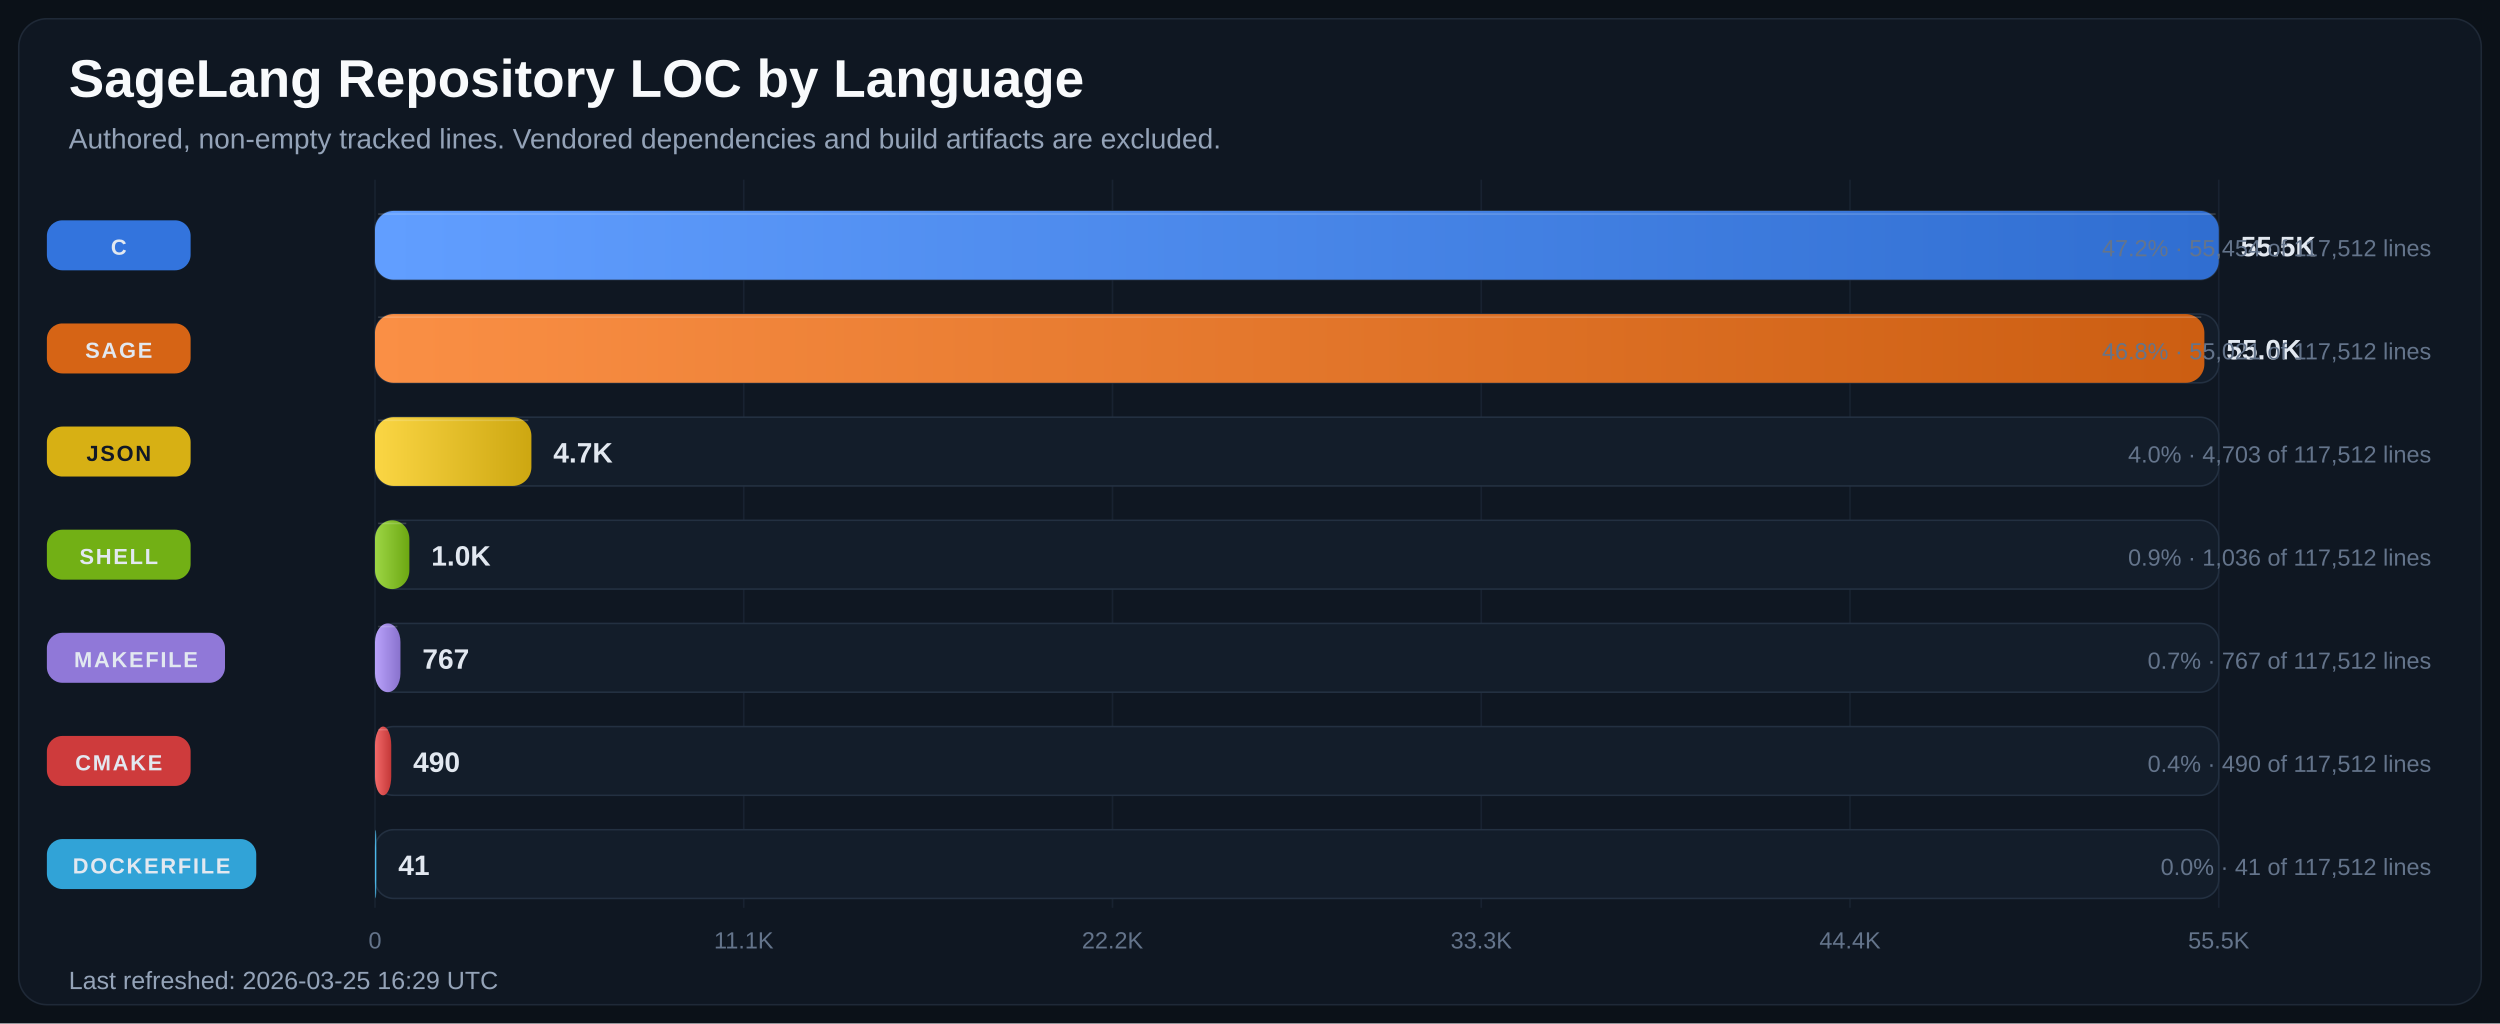
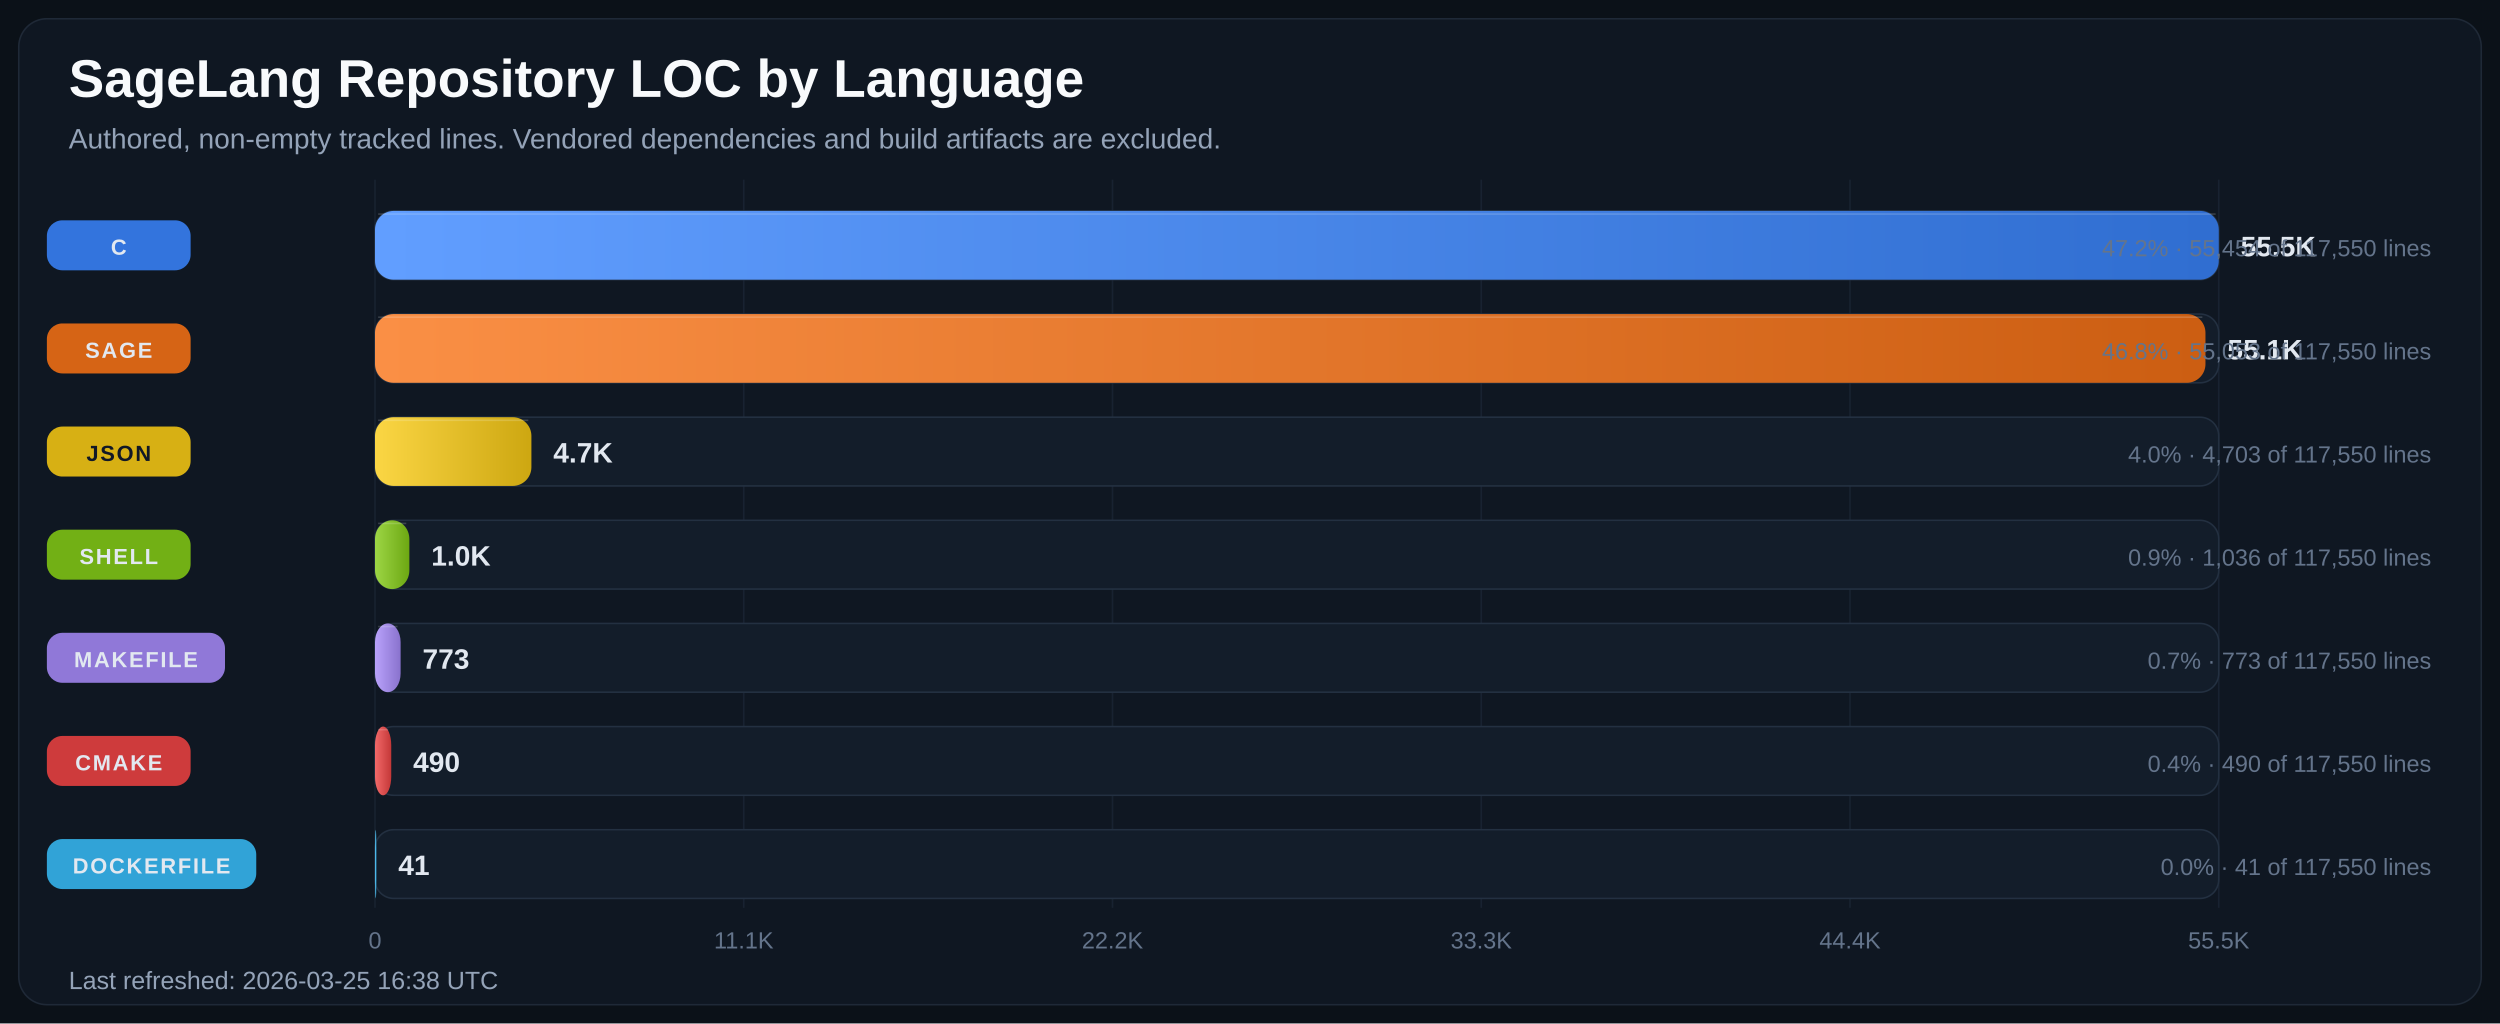
<svg xmlns="http://www.w3.org/2000/svg" width="1600" height="655" viewBox="0 0 1600 655" role="img" aria-labelledby="title desc">
  <defs>
    <linearGradient id="bar-gradient-0" x1="0%" y1="0%" x2="100%" y2="0%">
      <stop offset="0%" stop-color="#619EFF" />
      <stop offset="100%" stop-color="#306ED1" />
    </linearGradient>
    <linearGradient id="bar-gradient-1" x1="0%" y1="0%" x2="100%" y2="0%">
      <stop offset="0%" stop-color="#FA8F45" />
      <stop offset="100%" stop-color="#CC5E12" />
    </linearGradient>
    <linearGradient id="bar-gradient-2" x1="0%" y1="0%" x2="100%" y2="0%">
      <stop offset="0%" stop-color="#FBD644" />
      <stop offset="100%" stop-color="#CDA711" />
    </linearGradient>
    <linearGradient id="bar-gradient-3" x1="0%" y1="0%" x2="100%" y2="0%">
      <stop offset="0%" stop-color="#9DD645" />
      <stop offset="100%" stop-color="#6CA712" />
    </linearGradient>
    <linearGradient id="bar-gradient-4" x1="0%" y1="0%" x2="100%" y2="0%">
      <stop offset="0%" stop-color="#B9A2FB" />
      <stop offset="100%" stop-color="#8972CD" />
    </linearGradient>
    <linearGradient id="bar-gradient-5" x1="0%" y1="0%" x2="100%" y2="0%">
      <stop offset="0%" stop-color="#F26969" />
      <stop offset="100%" stop-color="#C43838" />
    </linearGradient>
    <linearGradient id="bar-gradient-6" x1="0%" y1="0%" x2="100%" y2="0%">
      <stop offset="0%" stop-color="#60CAF9" />
      <stop offset="100%" stop-color="#2E9BCB" />
    </linearGradient>
  </defs>
  <rect width="100%" height="100%" fill="#0B1118" />
  <rect x="12" y="12" width="1576" height="631" rx="18" fill="#0F1722" stroke="#1F2937" />
  <text x="44" y="62" fill="#F8FAFC" font-size="34" font-family="Segoe UI, Arial, sans-serif" font-weight="700">SageLang Repository LOC by Language</text>
  <text x="44" y="95" fill="#94A3B8" font-size="18" font-family="Segoe UI, Arial, sans-serif">Authored, non-empty tracked lines. Vendored dependencies and build artifacts are excluded.</text>
  <line x1="240.0" y1="115" x2="240.0" y2="581" stroke="#182231" stroke-width="1" />
  <text x="240.0" y="607" text-anchor="middle" fill="#64748B" font-size="15" font-family="Segoe UI, Arial, sans-serif">0</text>
  <line x1="476.0" y1="115" x2="476.0" y2="581" stroke="#182231" stroke-width="1" />
  <text x="476.0" y="607" text-anchor="middle" fill="#64748B" font-size="15" font-family="Segoe UI, Arial, sans-serif">11.1K</text>
  <line x1="712.0" y1="115" x2="712.0" y2="581" stroke="#182231" stroke-width="1" />
  <text x="712.0" y="607" text-anchor="middle" fill="#64748B" font-size="15" font-family="Segoe UI, Arial, sans-serif">22.2K</text>
  <line x1="948.0" y1="115" x2="948.0" y2="581" stroke="#182231" stroke-width="1" />
  <text x="948.0" y="607" text-anchor="middle" fill="#64748B" font-size="15" font-family="Segoe UI, Arial, sans-serif">33.3K</text>
  <line x1="1184.0" y1="115" x2="1184.0" y2="581" stroke="#182231" stroke-width="1" />
  <text x="1184.0" y="607" text-anchor="middle" fill="#64748B" font-size="15" font-family="Segoe UI, Arial, sans-serif">44.4K</text>
  <line x1="1420.0" y1="115" x2="1420.0" y2="581" stroke="#182231" stroke-width="1" />
  <text x="1420.0" y="607" text-anchor="middle" fill="#64748B" font-size="15" font-family="Segoe UI, Arial, sans-serif">55.5K</text>
  <rect x="30" y="141.0" width="92" height="32" rx="10" fill="#3479E6" opacity="0.95" />
  <text x="76.0" y="163.0" text-anchor="middle" fill="#E2E8F0" font-size="14" font-family="Segoe UI, Arial, sans-serif" font-weight="700" letter-spacing="1.1">C</text>
  <rect x="240" y="135" width="1180" height="44" rx="12" fill="#131D2A" stroke="#233041" />
  <rect x="240" y="135" width="1180.0" height="44" rx="12" fill="url(#bar-gradient-0)" />
  <line x1="242.0" y1="137.0" x2="1418.0" y2="137.0" stroke="#F8FAFC" stroke-opacity="0.18" />
  <text x="1434.0" y="164.0" fill="#E2E8F0" font-size="18" font-family="Segoe UI, Arial, sans-serif" font-weight="700">55.5K</text>
-   <text x="1556" y="164.0" text-anchor="end" fill="#64748B" font-size="15" font-family="Segoe UI, Arial, sans-serif">47.2% · 55,454 of 117,512 lines</text>
+   <text x="1556" y="164.0" text-anchor="end" fill="#64748B" font-size="15" font-family="Segoe UI, Arial, sans-serif">47.2% · 55,454 of 117,550 lines</text>
  <rect x="30" y="207.0" width="92" height="32" rx="10" fill="#E06814" opacity="0.95" />
  <text x="76.0" y="229.0" text-anchor="middle" fill="#E2E8F0" font-size="14" font-family="Segoe UI, Arial, sans-serif" font-weight="700" letter-spacing="1.1">SAGE</text>
  <rect x="240" y="201" width="1180" height="44" rx="12" fill="#131D2A" stroke="#233041" />
-   <rect x="240" y="201" width="1170.8" height="44" rx="12" fill="url(#bar-gradient-1)" />
-   <line x1="242.0" y1="203.0" x2="1408.8" y2="203.0" stroke="#F8FAFC" stroke-opacity="0.18" />
-   <text x="1424.8" y="230.0" fill="#E2E8F0" font-size="18" font-family="Segoe UI, Arial, sans-serif" font-weight="700">55.0K</text>
-   <text x="1556" y="230.0" text-anchor="end" fill="#64748B" font-size="15" font-family="Segoe UI, Arial, sans-serif">46.8% · 55,021 of 117,512 lines</text>
+   <rect x="240" y="201" width="1171.5" height="44" rx="12" fill="url(#bar-gradient-1)" />
+   <line x1="242.0" y1="203.0" x2="1409.5" y2="203.0" stroke="#F8FAFC" stroke-opacity="0.18" />
+   <text x="1425.5" y="230.0" fill="#E2E8F0" font-size="18" font-family="Segoe UI, Arial, sans-serif" font-weight="700">55.1K</text>
+   <text x="1556" y="230.0" text-anchor="end" fill="#64748B" font-size="15" font-family="Segoe UI, Arial, sans-serif">46.8% · 55,053 of 117,550 lines</text>
  <rect x="30" y="273.0" width="92" height="32" rx="10" fill="#E1B813" opacity="0.95" />
  <text x="76.0" y="295.0" text-anchor="middle" fill="#111827" font-size="14" font-family="Segoe UI, Arial, sans-serif" font-weight="700" letter-spacing="1.1">JSON</text>
  <rect x="240" y="267" width="1180" height="44" rx="12" fill="#131D2A" stroke="#233041" />
  <rect x="240" y="267" width="100.1" height="44" rx="12" fill="url(#bar-gradient-2)" />
  <line x1="242.0" y1="269.0" x2="338.1" y2="269.0" stroke="#F8FAFC" stroke-opacity="0.18" />
  <text x="354.1" y="296.0" fill="#E2E8F0" font-size="18" font-family="Segoe UI, Arial, sans-serif" font-weight="700">4.7K</text>
-   <text x="1556" y="296.0" text-anchor="end" fill="#64748B" font-size="15" font-family="Segoe UI, Arial, sans-serif">4.0% · 4,703 of 117,512 lines</text>
+   <text x="1556" y="296.0" text-anchor="end" fill="#64748B" font-size="15" font-family="Segoe UI, Arial, sans-serif">4.0% · 4,703 of 117,550 lines</text>
  <rect x="30" y="339.0" width="92" height="32" rx="10" fill="#77B814" opacity="0.95" />
  <text x="76.0" y="361.0" text-anchor="middle" fill="#E2E8F0" font-size="14" font-family="Segoe UI, Arial, sans-serif" font-weight="700" letter-spacing="1.1">SHELL</text>
  <rect x="240" y="333" width="1180" height="44" rx="12" fill="#131D2A" stroke="#233041" />
  <rect x="240" y="333" width="22.0" height="44" rx="12" fill="url(#bar-gradient-3)" />
  <line x1="242.0" y1="335.0" x2="260.0" y2="335.0" stroke="#F8FAFC" stroke-opacity="0.18" />
  <text x="276.0" y="362.0" fill="#E2E8F0" font-size="18" font-family="Segoe UI, Arial, sans-serif" font-weight="700">1.0K</text>
-   <text x="1556" y="362.0" text-anchor="end" fill="#64748B" font-size="15" font-family="Segoe UI, Arial, sans-serif">0.9% · 1,036 of 117,512 lines</text>
+   <text x="1556" y="362.0" text-anchor="end" fill="#64748B" font-size="15" font-family="Segoe UI, Arial, sans-serif">0.9% · 1,036 of 117,550 lines</text>
  <rect x="30" y="405.0" width="114" height="32" rx="10" fill="#967DE1" opacity="0.95" />
  <text x="87.0" y="427.0" text-anchor="middle" fill="#E2E8F0" font-size="14" font-family="Segoe UI, Arial, sans-serif" font-weight="700" letter-spacing="1.1">MAKEFILE</text>
  <rect x="240" y="399" width="1180" height="44" rx="12" fill="#131D2A" stroke="#233041" />
-   <rect x="240" y="399" width="16.3" height="44" rx="12" fill="url(#bar-gradient-4)" />
-   <line x1="242.0" y1="401.0" x2="254.3" y2="401.0" stroke="#F8FAFC" stroke-opacity="0.18" />
-   <text x="270.3" y="428.0" fill="#E2E8F0" font-size="18" font-family="Segoe UI, Arial, sans-serif" font-weight="700">767</text>
-   <text x="1556" y="428.0" text-anchor="end" fill="#64748B" font-size="15" font-family="Segoe UI, Arial, sans-serif">0.7% · 767 of 117,512 lines</text>
+   <rect x="240" y="399" width="16.4" height="44" rx="12" fill="url(#bar-gradient-4)" />
+   <line x1="242.0" y1="401.0" x2="254.4" y2="401.0" stroke="#F8FAFC" stroke-opacity="0.18" />
+   <text x="270.4" y="428.0" fill="#E2E8F0" font-size="18" font-family="Segoe UI, Arial, sans-serif" font-weight="700">773</text>
+   <text x="1556" y="428.0" text-anchor="end" fill="#64748B" font-size="15" font-family="Segoe UI, Arial, sans-serif">0.7% · 773 of 117,550 lines</text>
  <rect x="30" y="471.0" width="92" height="32" rx="10" fill="#D73D3D" opacity="0.95" />
  <text x="76.0" y="493.0" text-anchor="middle" fill="#E2E8F0" font-size="14" font-family="Segoe UI, Arial, sans-serif" font-weight="700" letter-spacing="1.1">CMAKE</text>
  <rect x="240" y="465" width="1180" height="44" rx="12" fill="#131D2A" stroke="#233041" />
  <rect x="240" y="465" width="10.4" height="44" rx="12" fill="url(#bar-gradient-5)" />
  <line x1="242.0" y1="467.0" x2="248.4" y2="467.0" stroke="#F8FAFC" stroke-opacity="0.18" />
  <text x="264.4" y="494.0" fill="#E2E8F0" font-size="18" font-family="Segoe UI, Arial, sans-serif" font-weight="700">490</text>
-   <text x="1556" y="494.0" text-anchor="end" fill="#64748B" font-size="15" font-family="Segoe UI, Arial, sans-serif">0.4% · 490 of 117,512 lines</text>
+   <text x="1556" y="494.0" text-anchor="end" fill="#64748B" font-size="15" font-family="Segoe UI, Arial, sans-serif">0.4% · 490 of 117,550 lines</text>
  <rect x="30" y="537.0" width="134" height="32" rx="10" fill="#32AADF" opacity="0.95" />
  <text x="97.0" y="559.0" text-anchor="middle" fill="#E2E8F0" font-size="14" font-family="Segoe UI, Arial, sans-serif" font-weight="700" letter-spacing="1.1">DOCKERFILE</text>
  <rect x="240" y="531" width="1180" height="44" rx="12" fill="#131D2A" stroke="#233041" />
  <rect x="240" y="531" width="0.9" height="44" rx="12" fill="url(#bar-gradient-6)" />
  <line x1="242.0" y1="533.0" x2="242.0" y2="533.0" stroke="#F8FAFC" stroke-opacity="0.18" />
  <text x="254.9" y="560.0" fill="#E2E8F0" font-size="18" font-family="Segoe UI, Arial, sans-serif" font-weight="700">41</text>
-   <text x="1556" y="560.0" text-anchor="end" fill="#64748B" font-size="15" font-family="Segoe UI, Arial, sans-serif">0.0% · 41 of 117,512 lines</text>
-   <text x="44" y="633" fill="#94A3B8" font-size="16" font-family="Segoe UI, Arial, sans-serif">Last refreshed: 2026-03-25 16:29 UTC</text>
+   <text x="1556" y="560.0" text-anchor="end" fill="#64748B" font-size="15" font-family="Segoe UI, Arial, sans-serif">0.0% · 41 of 117,550 lines</text>
+   <text x="44" y="633" fill="#94A3B8" font-size="16" font-family="Segoe UI, Arial, sans-serif">Last refreshed: 2026-03-25 16:38 UTC</text>
</svg>
